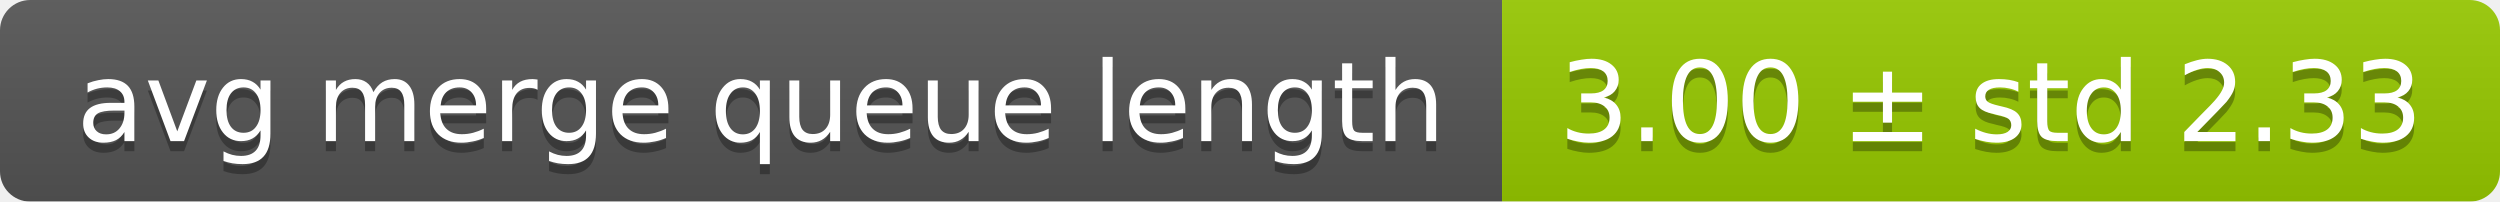
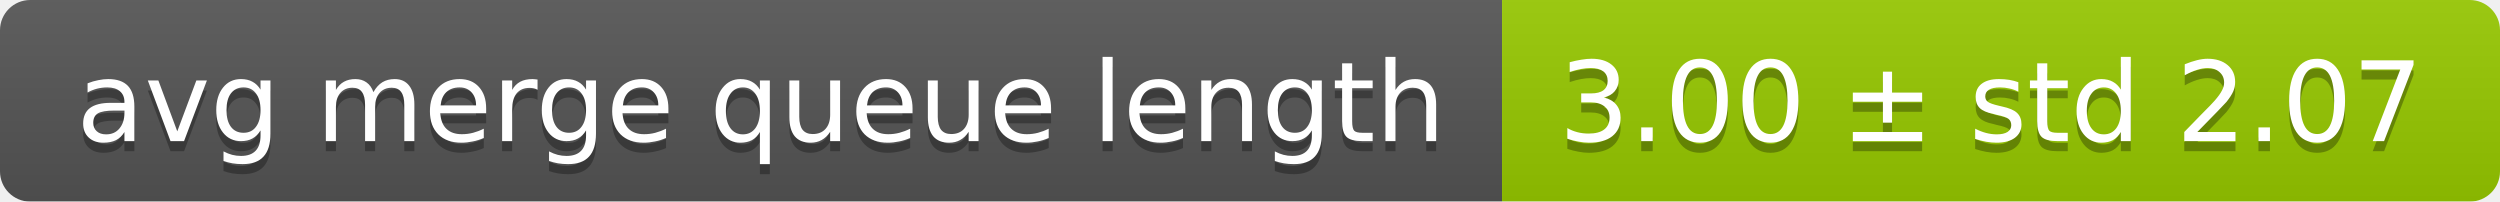
<svg xmlns="http://www.w3.org/2000/svg" width="248" height="20">
  <linearGradient id="smooth" x2="0" y2="100%">
    <stop offset="0" stop-color="#bbb" stop-opacity=".1" />
    <stop offset="1" stop-opacity=".1" />
  </linearGradient>
  <mask id="round">
    <rect width="248" height="20" rx="3" fill="#fff" />
  </mask>
  <g mask="url(#round)">
    <rect width="149" height="20" fill="#555" />
    <rect x="149" width="99" height="20" fill="#97ca00" />
    <rect width="248" height="20" fill="url(#smooth)" />
  </g>
  <g fill="#fff" text-anchor="middle" font-family="DejaVu Sans,Verdana,Geneva,sans-serif" font-size="11">
    <text x="75.5" y="15" fill="#010101" fill-opacity=".3">avg merge queue length</text>
    <text x="75.5" y="14">avg merge queue length</text>
-     <text x="197.5" y="15" fill="#010101" fill-opacity=".3">3.00 ± std 2.33</text>
-     <text x="197.5" y="14">3.00 ± std 2.33</text>
+     <text x="197.5" y="15" fill="#010101" fill-opacity=".3">3.00 ± std 2.07</text>
+     <text x="197.5" y="14">3.00 ± std 2.07</text>
  </g>
</svg>
